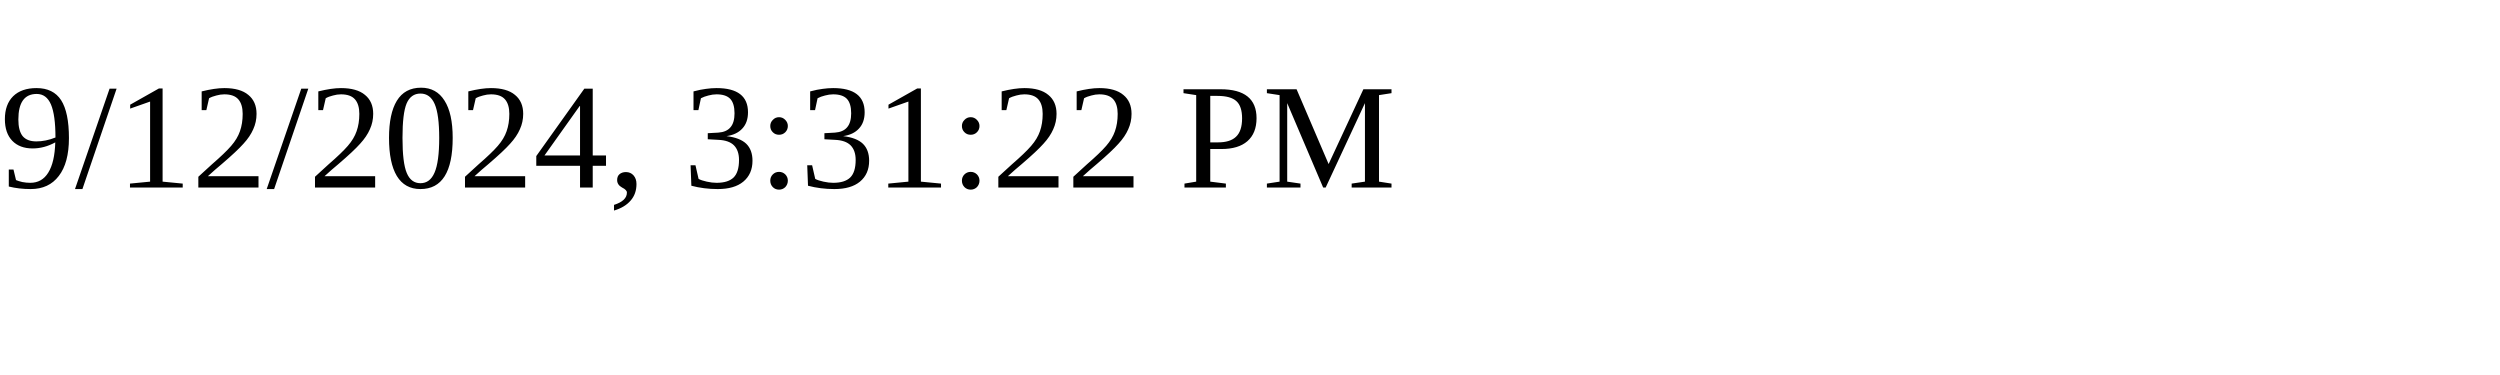
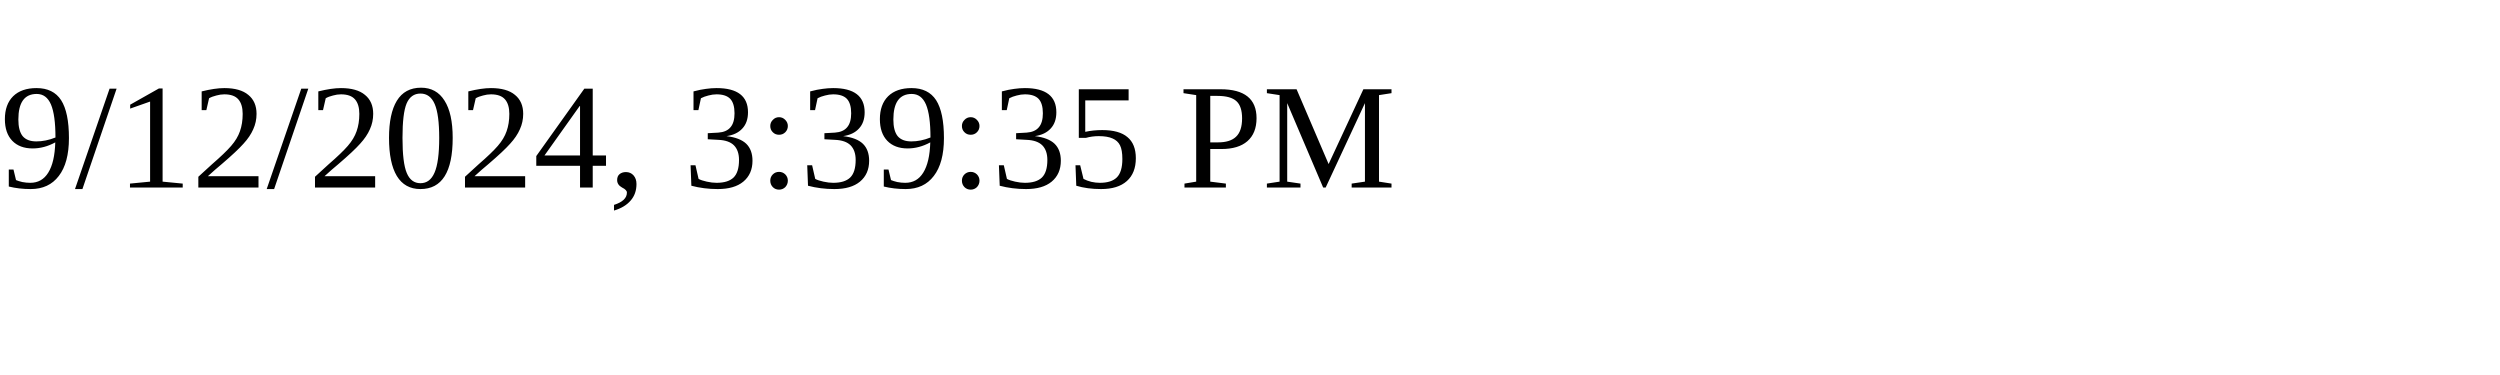
<svg xmlns="http://www.w3.org/2000/svg" height="30" width="200">
-   <text x="0" y="15">9/12/2024, 3:31:22 PM</text>
+   <text x="0" y="15">9/12/2024, 3:39:35 PM</text>
</svg>
